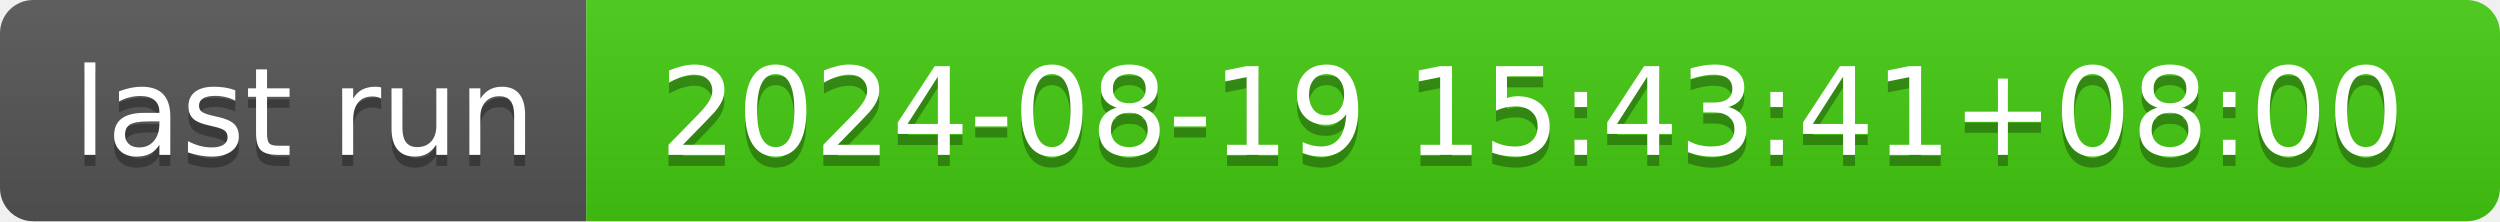
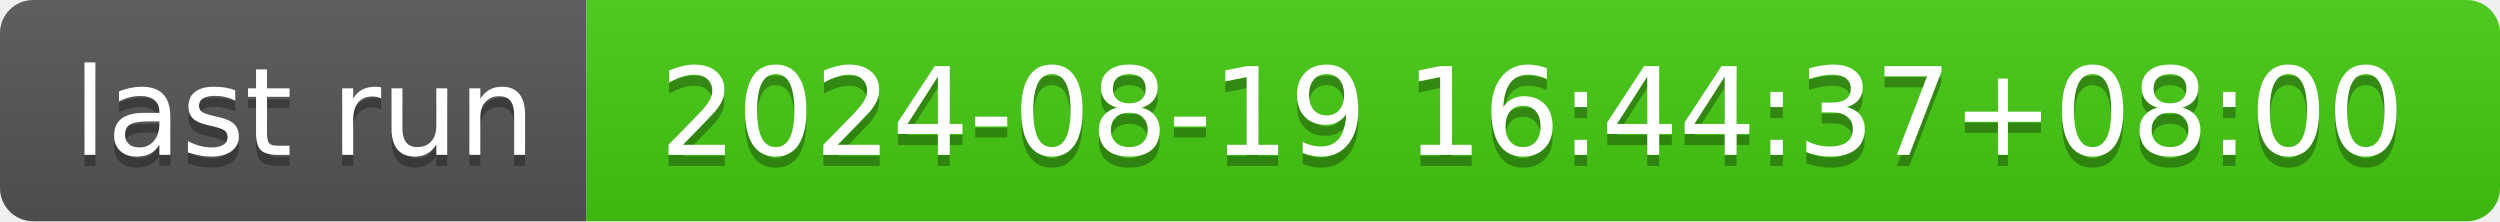
- <svg xmlns="http://www.w3.org/2000/svg" width="226" height="20" role="img" aria-label="last run: 2024-08-19 15:43:41+08:00">
+ <svg xmlns="http://www.w3.org/2000/svg" width="226" height="20" role="img" aria-label="last run: 2024-08-19 16:44:37+08:00">
  <linearGradient id="s" x2="0" y2="100%">
    <stop offset="0" stop-color="#bbb" stop-opacity=".1" />
    <stop offset="1" stop-opacity=".1" />
  </linearGradient>
  <clipPath id="r">
    <rect width="226" height="20" rx="3" fill="#fff" />
  </clipPath>
  <g clip-path="url(#r)">
    <rect width="53" height="20" fill="#555" />
    <rect x="53" width="173" height="20" fill="#4c1" />
    <rect width="226" height="20" fill="url(#s)" />
  </g>
  <g fill="#fff" text-anchor="middle" font-family="Verdana,Geneva,DejaVu Sans,sans-serif" text-rendering="geometricPrecision" font-size="110">
    <text aria-hidden="true" x="275" y="150" fill="#010101" fill-opacity=".3" transform="scale(.1)" textLength="430">last run</text>
    <text x="275" y="140" transform="scale(.1)" fill="#fff" textLength="430">last run</text>
-     <text aria-hidden="true" x="1385" y="150" fill="#010101" fill-opacity=".3" transform="scale(.1)" textLength="1630">2024-08-19 15:43:41+08:00</text>
-     <text x="1385" y="140" transform="scale(.1)" fill="#fff" textLength="1630">2024-08-19 15:43:41+08:00</text>
+     <text aria-hidden="true" x="1385" y="150" fill="#010101" fill-opacity=".3" transform="scale(.1)" textLength="1630">2024-08-19 16:44:37+08:00</text>
+     <text x="1385" y="140" transform="scale(.1)" fill="#fff" textLength="1630">2024-08-19 16:44:37+08:00</text>
  </g>
</svg>
